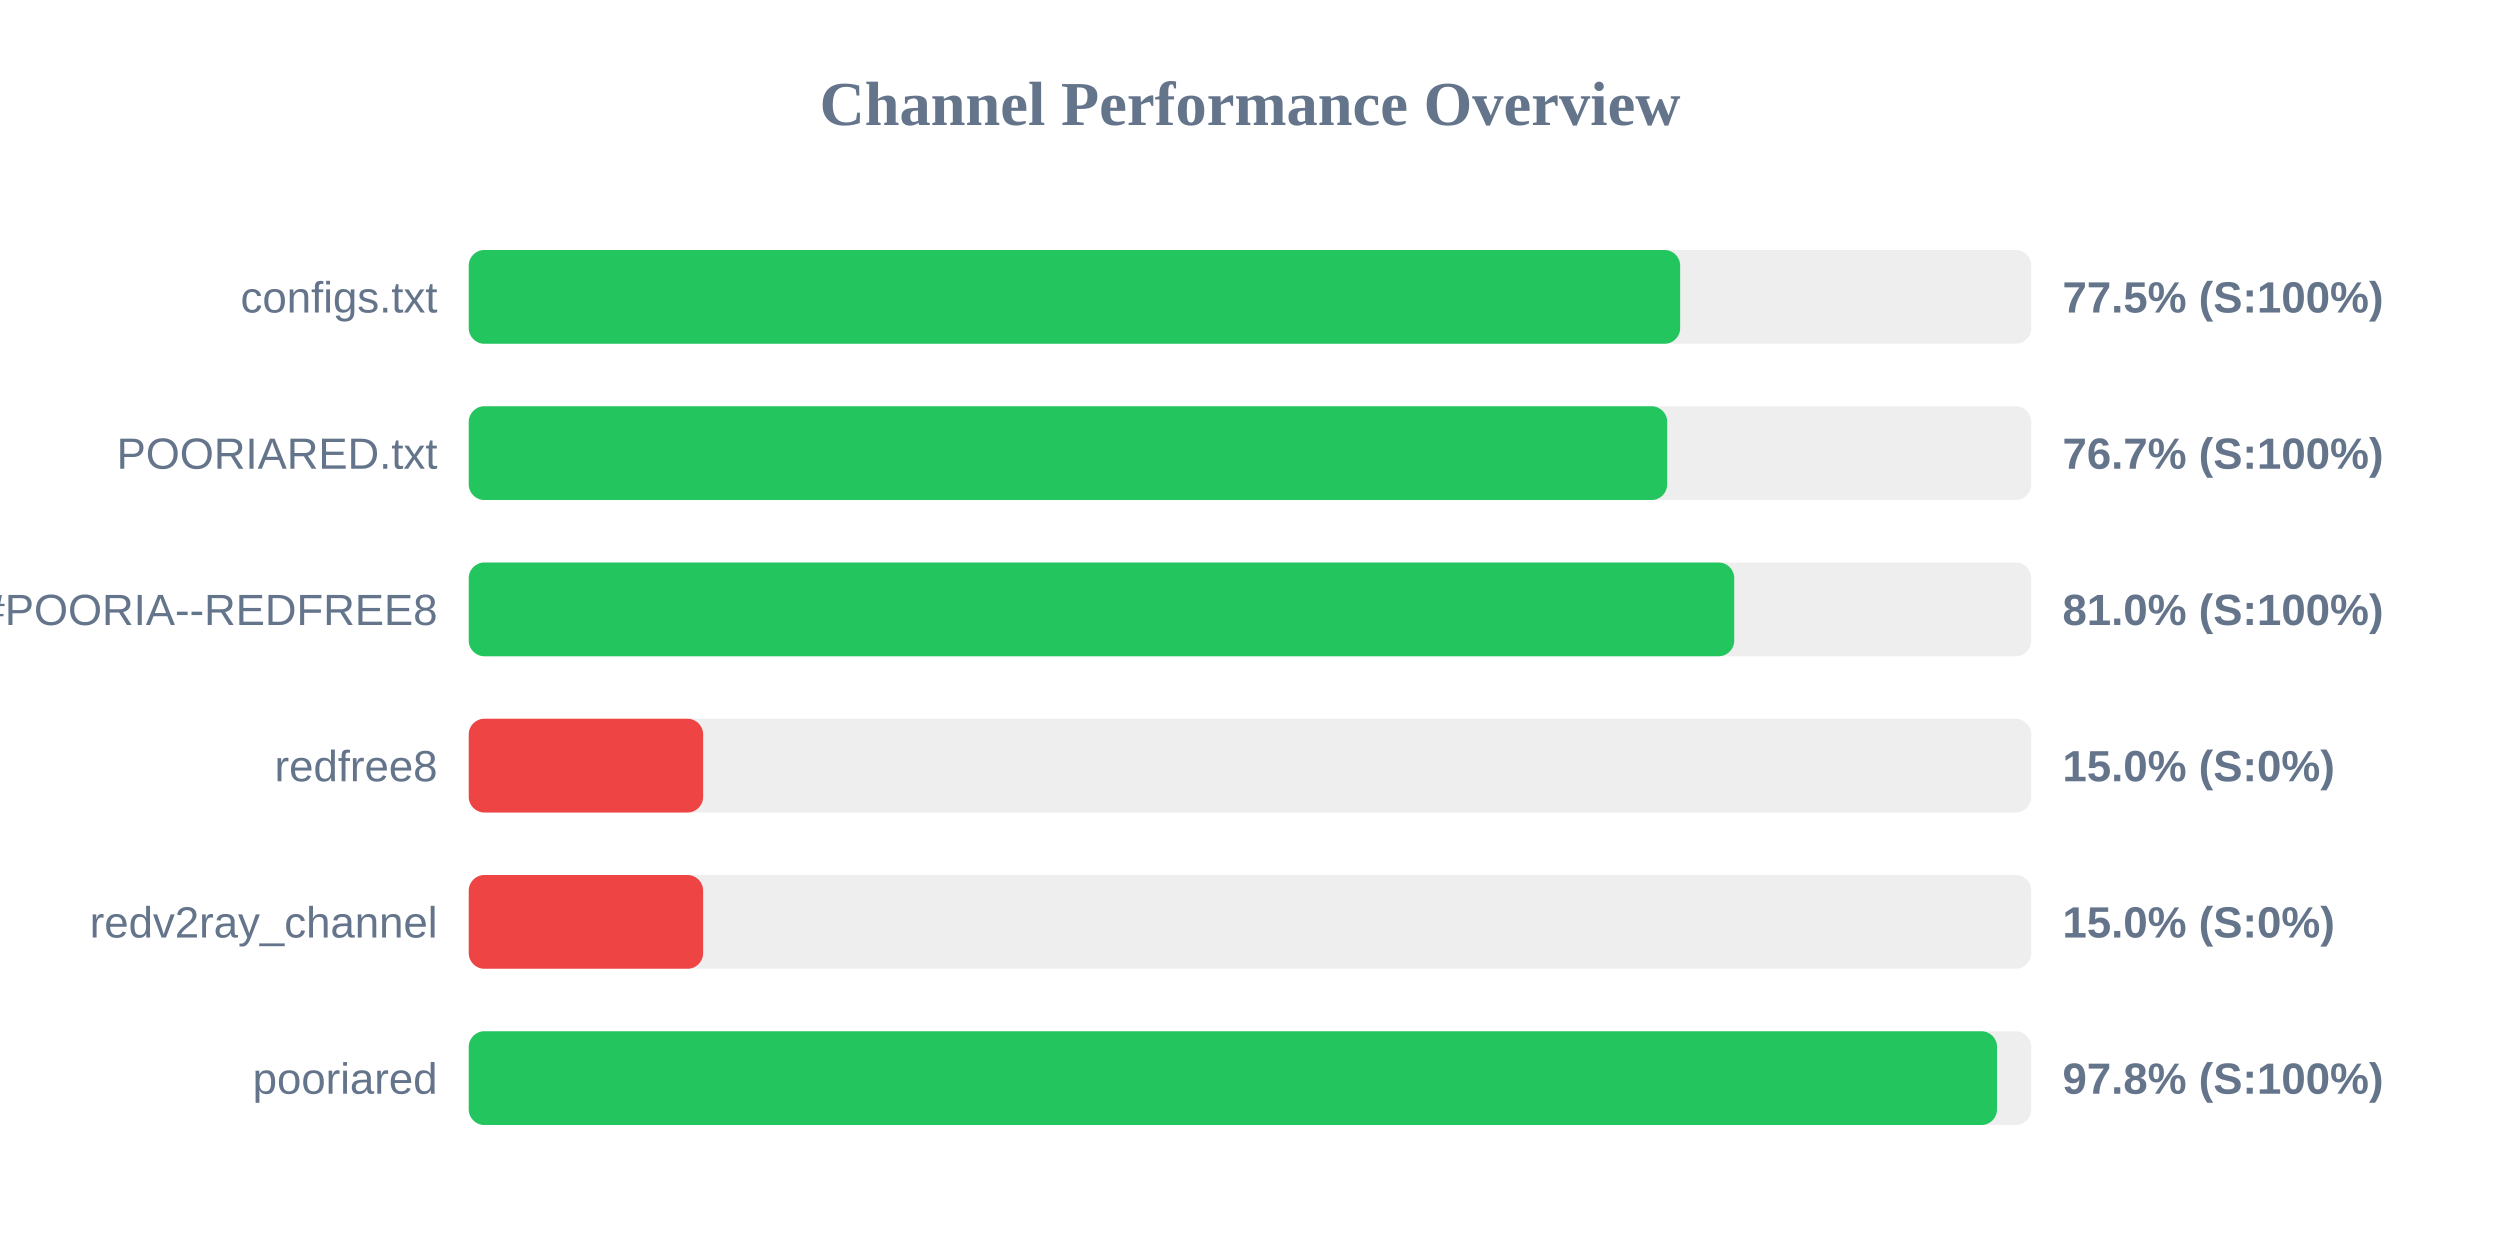
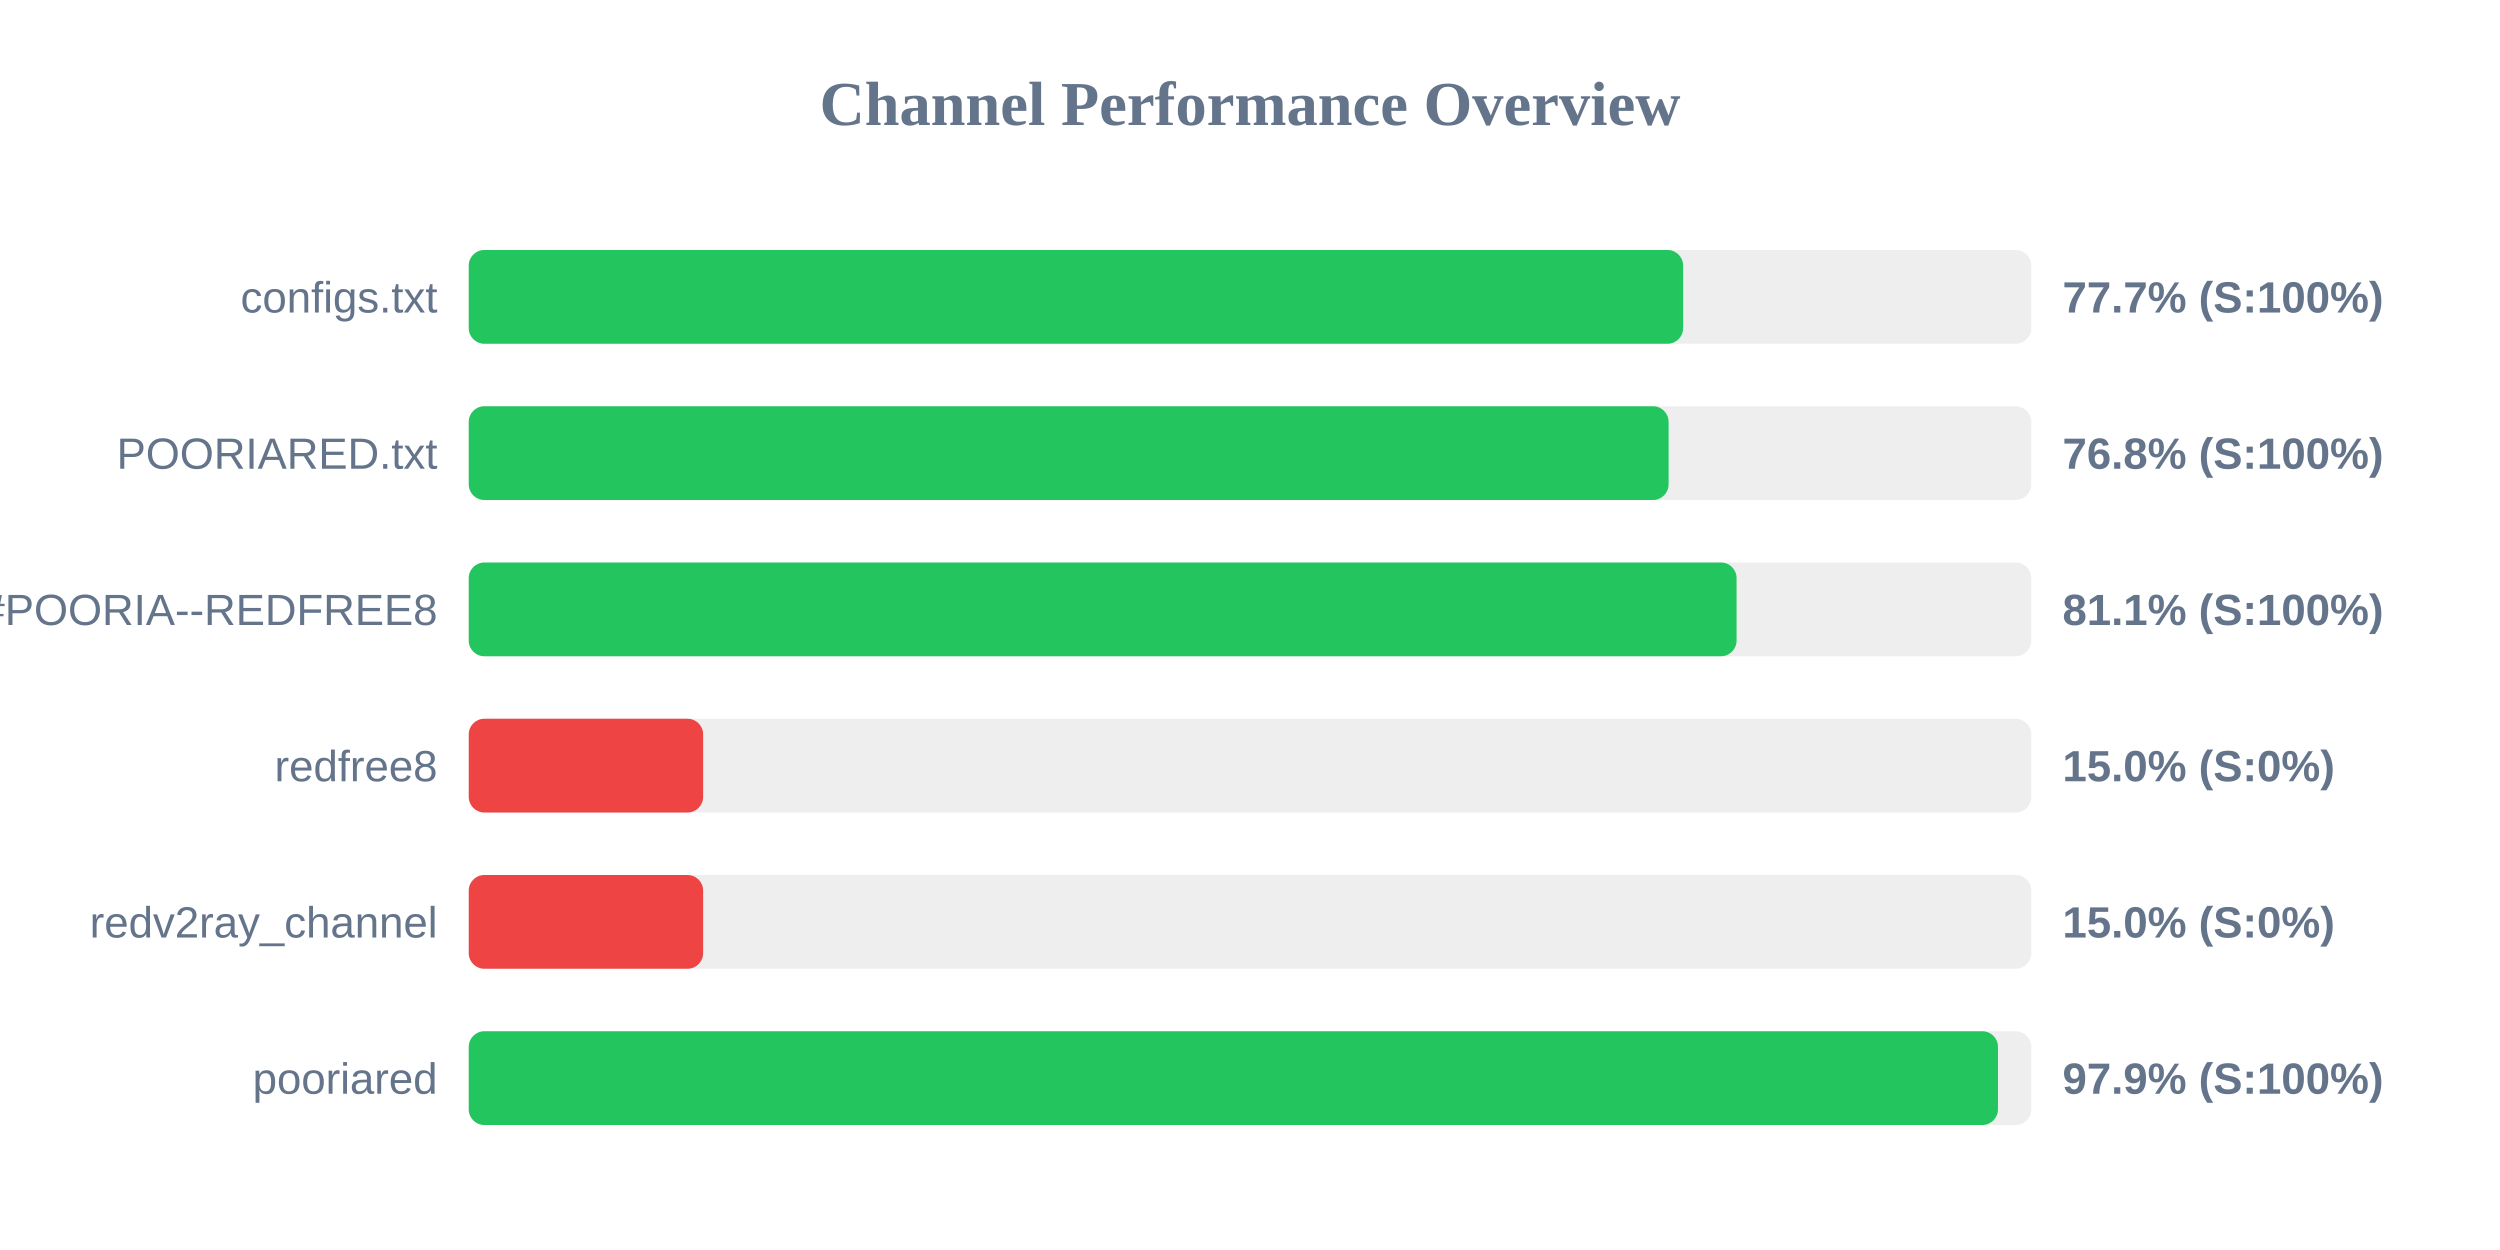
<svg xmlns="http://www.w3.org/2000/svg" width="800" height="400" version="1.1">
  <style>
        .row { font: 14px Arial; fill: #64748b; }
        .score { font: bold 14px Arial; fill: #64748b; }
    </style>
  <text x="400" y="40" text-anchor="middle" font-size="20px" font-weight="bold" fill="#64748b">Channel Performance Overview</text>
  <rect x="150" y="80" width="500" height="30" fill="#eee" rx="5" />
-   <rect x="150" y="80" width="387.65" height="30" fill="#22c55e" rx="5" />
+   <rect x="150" y="80" width="388.6" height="30" fill="#22c55e" rx="5" />
  <text x="140" y="100" text-anchor="end" class="row">configs.txt</text>
-   <text x="660" y="100" text-anchor="start" class="score">77.5% (S:100%)</text>
+   <text x="660" y="100" text-anchor="start" class="score">77.7% (S:100%)</text>
  <rect x="150" y="130" width="500" height="30" fill="#eee" rx="5" />
-   <rect x="150" y="130" width="383.5" height="30" fill="#22c55e" rx="5" />
+   <rect x="150" y="130" width="383.95" height="30" fill="#22c55e" rx="5" />
  <text x="140" y="150" text-anchor="end" class="row">POORIARED.txt</text>
-   <text x="660" y="150" text-anchor="start" class="score">76.7% (S:100%)</text>
+   <text x="660" y="150" text-anchor="start" class="score">76.8% (S:100%)</text>
  <rect x="150" y="180" width="500" height="30" fill="#eee" rx="5" />
-   <rect x="150" y="180" width="404.95" height="30" fill="#22c55e" rx="5" />
+   <rect x="150" y="180" width="405.7" height="30" fill="#22c55e" rx="5" />
  <text x="140" y="200" text-anchor="end" class="row">POORIA--REDFREE8.txt#POORIA--REDFREE8</text>
-   <text x="660" y="200" text-anchor="start" class="score">81.0% (S:100%)</text>
+   <text x="660" y="200" text-anchor="start" class="score">81.1% (S:100%)</text>
  <rect x="150" y="230" width="500" height="30" fill="#eee" rx="5" />
  <rect x="150" y="230" width="75.0" height="30" fill="#ef4444" rx="5" />
  <text x="140" y="250" text-anchor="end" class="row">redfree8</text>
  <text x="660" y="250" text-anchor="start" class="score">15.0% (S:0%)</text>
  <rect x="150" y="280" width="500" height="30" fill="#eee" rx="5" />
  <rect x="150" y="280" width="75.0" height="30" fill="#ef4444" rx="5" />
  <text x="140" y="300" text-anchor="end" class="row">redv2ray_channel</text>
  <text x="660" y="300" text-anchor="start" class="score">15.0% (S:0%)</text>
  <rect x="150" y="330" width="500" height="30" fill="#eee" rx="5" />
-   <rect x="150" y="330" width="489.05" height="30" fill="#22c55e" rx="5" />
+   <rect x="150" y="330" width="489.35" height="30" fill="#22c55e" rx="5" />
  <text x="140" y="350" text-anchor="end" class="row">pooriared</text>
-   <text x="660" y="350" text-anchor="start" class="score">97.8% (S:100%)</text>
+   <text x="660" y="350" text-anchor="start" class="score">97.9% (S:100%)</text>
</svg>
